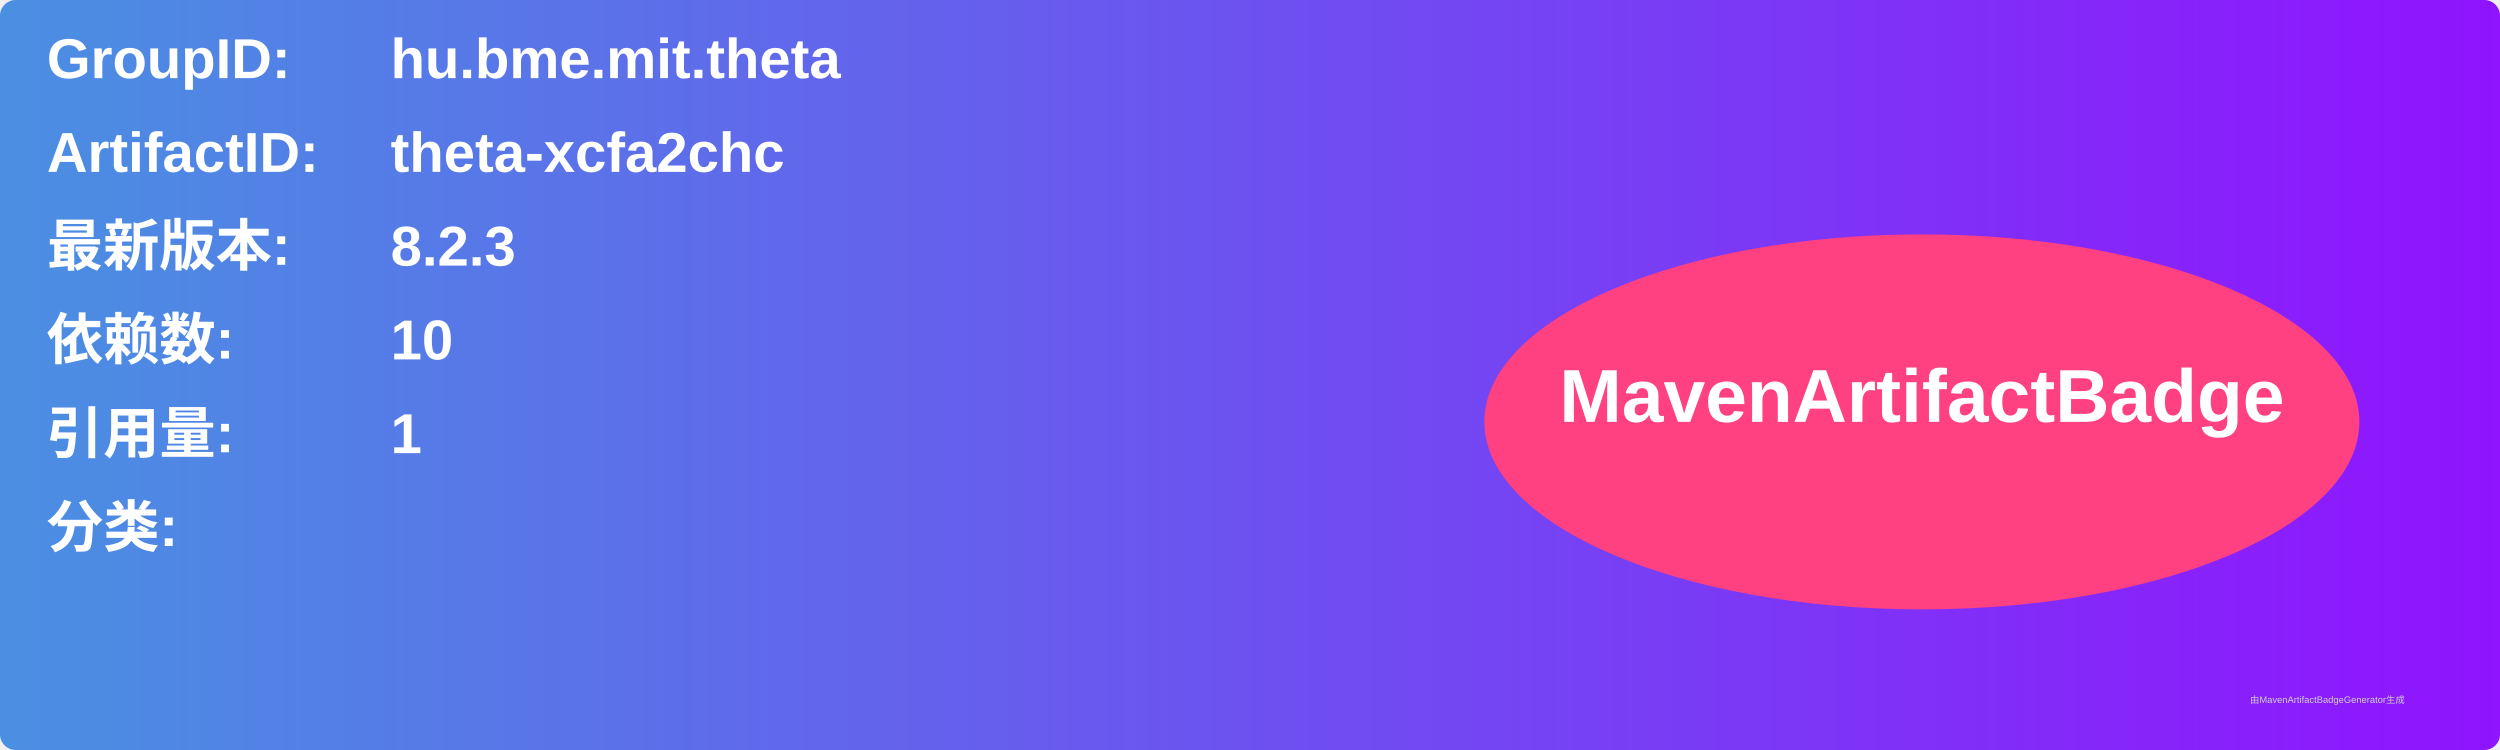
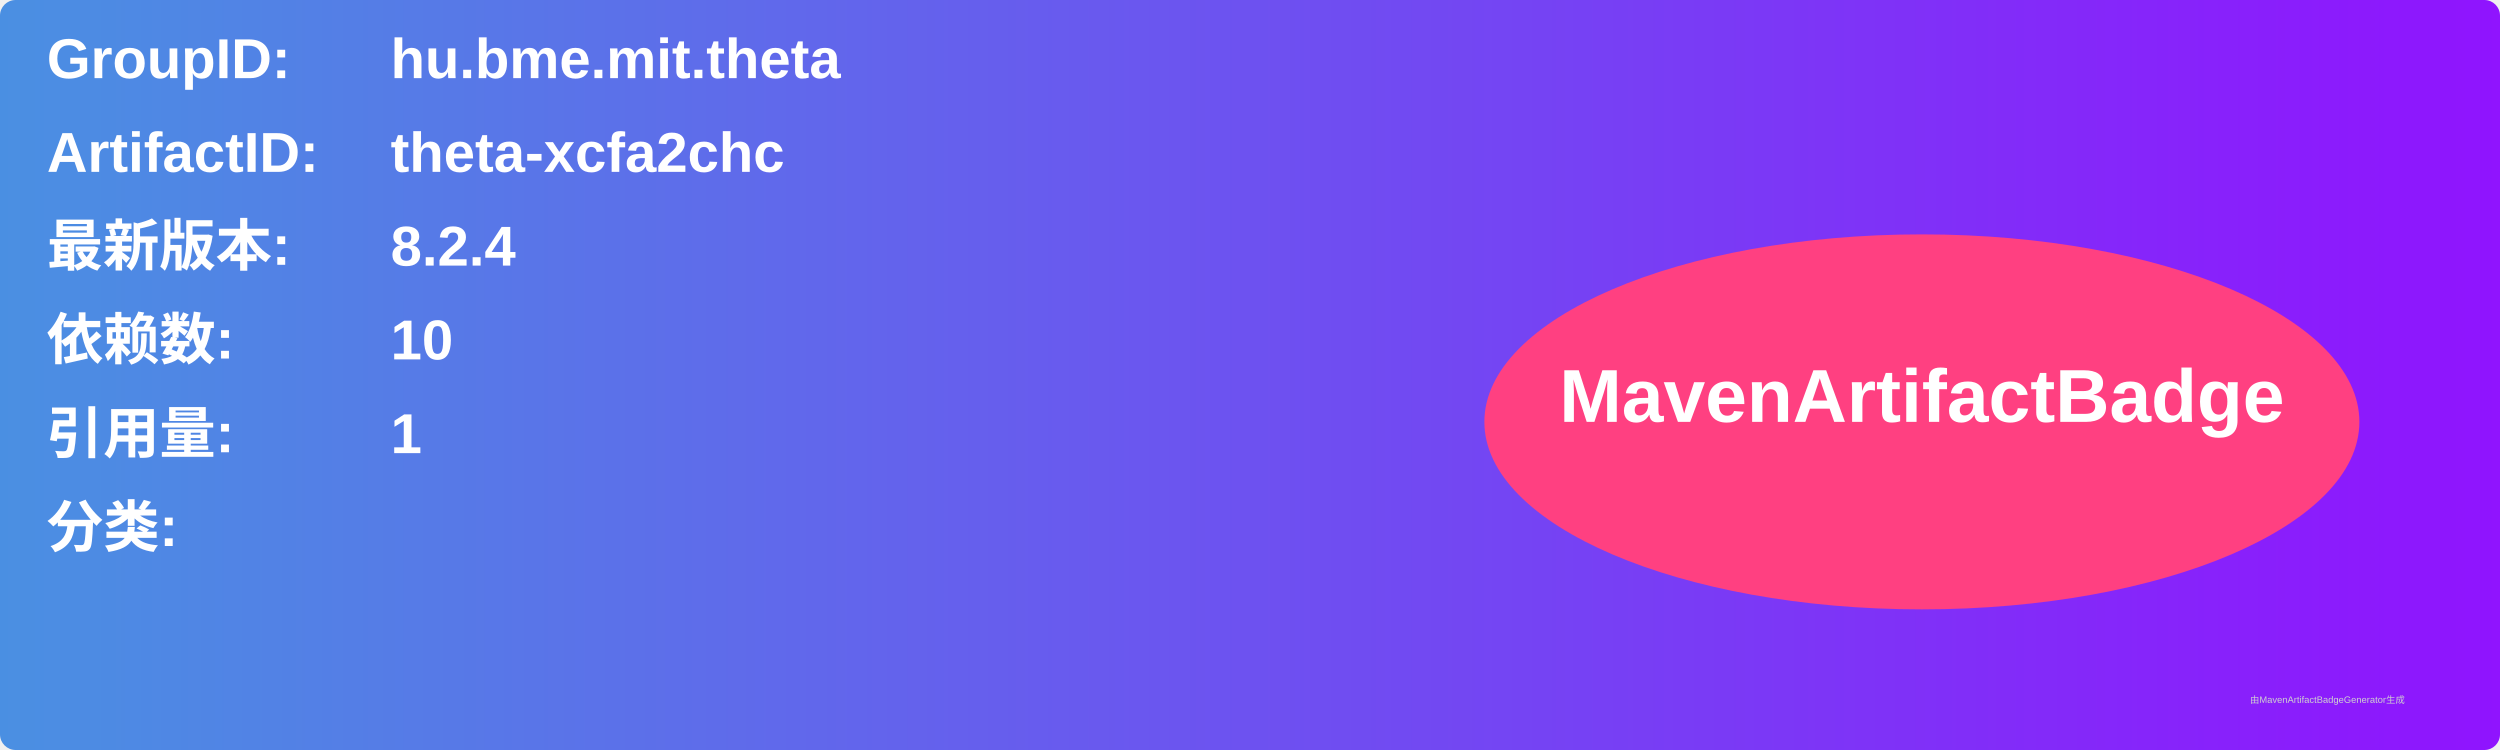
<svg xmlns="http://www.w3.org/2000/svg" width="800" height="240" viewBox="0 0 800 240">
  <linearGradient id="grad" x1="0%" y1="0%" x2="100%" y2="0%">
    <stop offset="0%" stop-color="#4a90e2" />
    <stop offset="100%" stop-color="#9013fe" />
  </linearGradient>
  <rect width="100%" height="100%" rx="5" ry="5" fill="url(#grad)" />
  <g transform="translate(15, 15)">
    <text x="0" y="10" font-family="Arial" font-size="18" fill="white" font-weight="bold" width="260">GroupID:</text>
    <text x="110" y="10" font-family="Arial" font-size="18" fill="white" font-weight="bold" width="460">hu.bme.mit.theta</text>
    <text x="0" y="40" font-family="Arial" font-size="18" fill="white" font-weight="bold" width="260">ArtifactID:</text>
    <text x="110" y="40" font-family="Arial" font-size="18" fill="white" font-weight="bold" width="460">theta-xcfa2chc</text>
    <text x="0" y="70" font-family="Arial" font-size="18" fill="white" font-weight="bold">最新版本:</text>
    <text x="110" y="70" font-family="Arial" font-size="18" fill="white" font-weight="bold">
-       <tspan font-weight="bold">8.2.3</tspan>
+       <tspan font-weight="bold">8.2.4</tspan>
    </text>
    <text x="0" y="100" font-family="Arial" font-size="18" fill="white" font-weight="bold">依赖数: </text>
    <text x="110" y="100" font-family="Arial" font-size="18" fill="white">
      <tspan font-weight="bold">10</tspan>
    </text>
    <text x="0" y="130" font-family="Arial" font-size="18" fill="white" font-weight="bold">引用量: </text>
    <text x="110" y="130" font-family="Arial" font-size="18" fill="white">
      <tspan font-weight="bold">1</tspan>
    </text>
    <text x="0" y="160" font-family="Arial" font-size="18" fill="white" font-weight="bold">分类:</text>
    <text x="10" y="190" font-family="Arial" font-size="10" fill="white">
      <tspan font-weight="bold" />
    </text>
    <ellipse cx="600" cy="120" rx="140" ry="60" fill="#ff4081" />
    <text x="600" y="120" text-anchor="middle" font-family="Arial" font-size="24" fill="white" font-weight="bold">MavenArtifactBadge</text>
  </g>
  <text x="720" y="225" font-family="Arial" font-size="3" fill="#d0d0d0">由MavenArtifactBadgeGenerator生成</text>
</svg>
